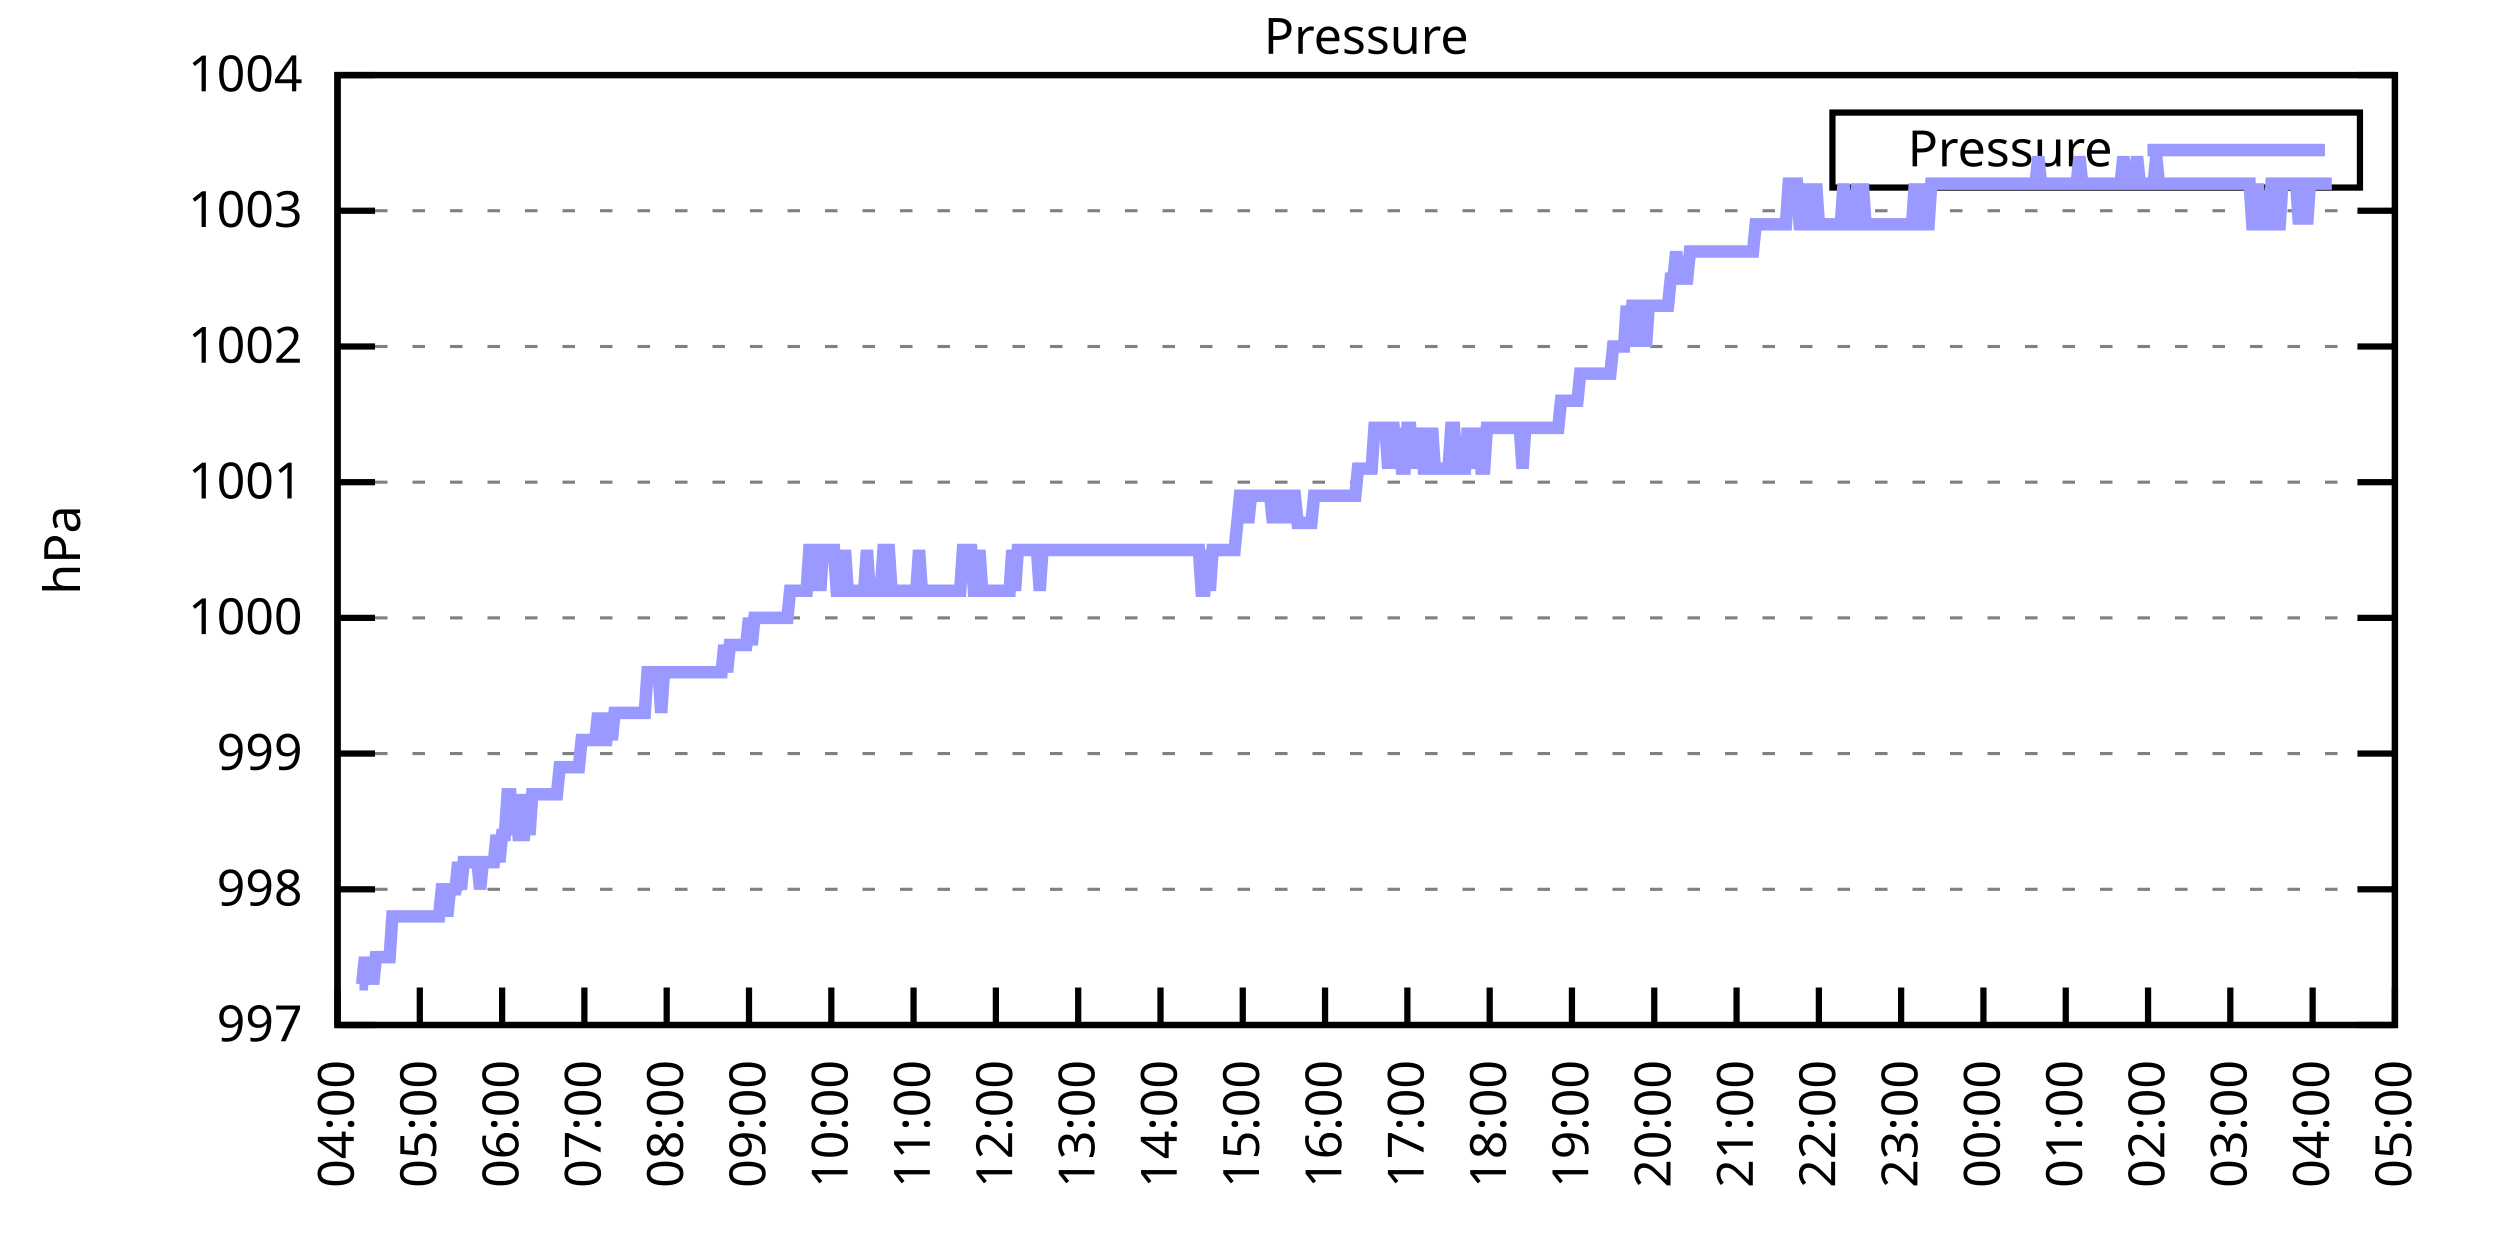
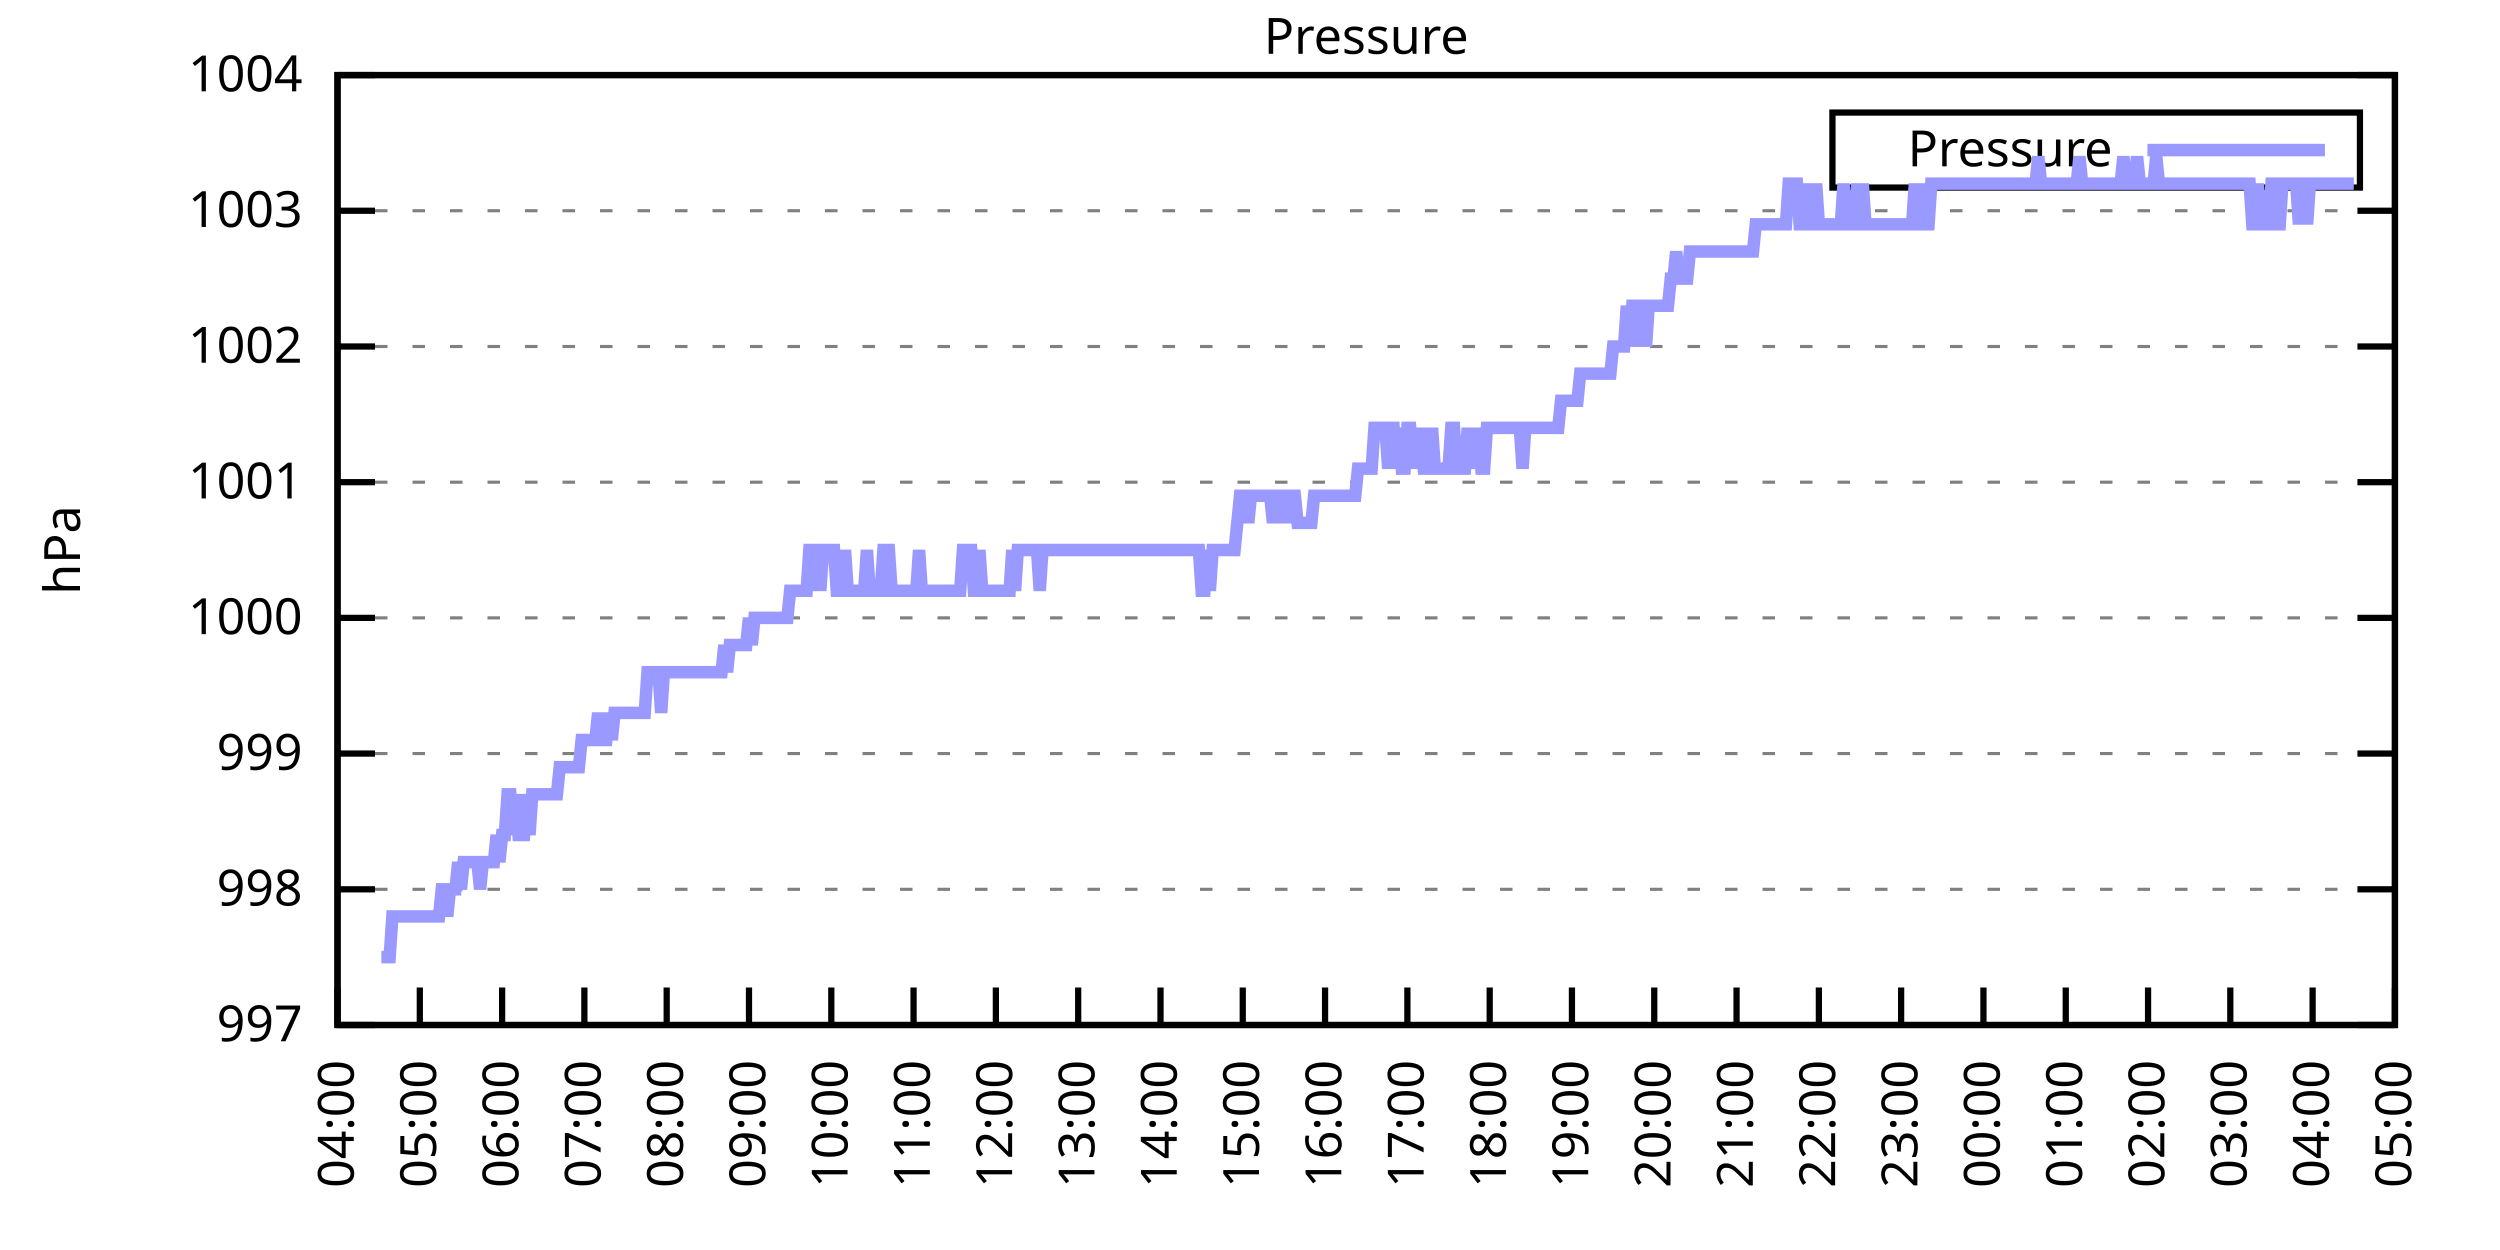
<svg xmlns="http://www.w3.org/2000/svg" xmlns:xlink="http://www.w3.org/1999/xlink" width="400" height="200" viewBox="0 0 400 200">
  <g id="gnuplot_canvas">
    <rect x="0" y="0" width="400" height="200" fill="none" />
    <defs>
      <circle id="gpDot" r="0.5" stroke-width="0.5" stroke="currentColor" />
      <path id="gpPt0" stroke-width="0.333" stroke="currentColor" d="M-1,0 h2 M0,-1 v2" />
      <path id="gpPt1" stroke-width="0.333" stroke="currentColor" d="M-1,-1 L1,1 M1,-1 L-1,1" />
      <path id="gpPt2" stroke-width="0.333" stroke="currentColor" d="M-1,0 L1,0 M0,-1 L0,1 M-1,-1 L1,1 M-1,1 L1,-1" />
      <rect id="gpPt3" stroke-width="0.333" stroke="currentColor" x="-1" y="-1" width="2" height="2" />
      <rect id="gpPt4" stroke-width="0.333" stroke="currentColor" fill="currentColor" x="-1" y="-1" width="2" height="2" />
      <circle id="gpPt5" stroke-width="0.333" stroke="currentColor" cx="0" cy="0" r="1" />
      <use xlink:href="#gpPt5" id="gpPt6" fill="currentColor" stroke="none" />
      <path id="gpPt7" stroke-width="0.333" stroke="currentColor" d="M0,-1.33 L-1.33,0.67 L1.33,0.67 z" />
      <use xlink:href="#gpPt7" id="gpPt8" fill="currentColor" stroke="none" />
      <use xlink:href="#gpPt7" id="gpPt9" stroke="currentColor" transform="rotate(180)" />
      <use xlink:href="#gpPt9" id="gpPt10" fill="currentColor" stroke="none" />
      <use xlink:href="#gpPt3" id="gpPt11" stroke="currentColor" transform="rotate(45)" />
      <use xlink:href="#gpPt11" id="gpPt12" fill="currentColor" stroke="none" />
      <path id="gpPt13" stroke-width="0.333" stroke="currentColor" d="M0,1.330 L1.265,0.411 L0.782,-1.067 L-0.782,-1.076 L-1.265,0.411 z" />
      <use xlink:href="#gpPt13" id="gpPt14" fill="currentColor" stroke="none" />
      <filter id="textbox" filterUnits="objectBoundingBox" x="0" y="0" height="1" width="1">
        <feFlood flood-color="white" flood-opacity="1" result="bgnd" />
        <feComposite in="SourceGraphic" in2="bgnd" operator="atop" />
      </filter>
      <filter id="greybox" filterUnits="objectBoundingBox" x="0" y="0" height="1" width="1">
        <feFlood flood-color="lightgrey" flood-opacity="1" result="grey" />
        <feComposite in="SourceGraphic" in2="grey" operator="atop" />
      </filter>
    </defs>
    <g fill="none" color="white" stroke="currentColor" stroke-width="1.00" stroke-linecap="butt" stroke-linejoin="miter">
</g>
    <g fill="none" color="black" stroke="currentColor" stroke-width="1.00" stroke-linecap="butt" stroke-linejoin="miter">
      <g stroke="none" shape-rendering="crispEdges">
        <polygon fill="rgb(255, 255, 255)" points="54.00,164.00 383.18,164.00 383.18,12.02 54.00,12.02 " />
      </g>
    </g>
    <g fill="none" color="black" stroke="currentColor" stroke-width="1.00" stroke-linecap="butt" stroke-linejoin="miter">
</g>
    <g fill="none" color="black" stroke="black" stroke-width="0.50" stroke-linecap="butt" stroke-linejoin="miter">
</g>
    <g fill="none" color="gray" stroke="currentColor" stroke-width="0.50" stroke-linecap="butt" stroke-linejoin="miter">
      <path stroke="gray" stroke-dasharray="2,4" class="gridline" d="M54.00,164.00 L383.19,164.00  " />
    </g>
    <g fill="none" color="gray" stroke="gray" stroke-width="1.00" stroke-linecap="butt" stroke-linejoin="miter">
</g>
    <g fill="none" color="black" stroke="currentColor" stroke-width="1.00" stroke-linecap="butt" stroke-linejoin="miter">
      <path stroke="black" d="M54.00,164.00 L60.00,164.00 M383.19,164.00 L377.19,164.00  " />
      <g transform="translate(48.40,166.60)" stroke="none" fill="black" font-family="Sans" font-size="8.00" text-anchor="end">
        <text>
          <tspan font-family="Sans"> 997</tspan>
        </text>
      </g>
    </g>
    <g fill="none" color="black" stroke="currentColor" stroke-width="1.00" stroke-linecap="butt" stroke-linejoin="miter">
</g>
    <g fill="none" color="black" stroke="black" stroke-width="0.50" stroke-linecap="butt" stroke-linejoin="miter">
</g>
    <g fill="none" color="gray" stroke="currentColor" stroke-width="0.50" stroke-linecap="butt" stroke-linejoin="miter">
      <path stroke="gray" stroke-dasharray="2,4" class="gridline" d="M54.00,142.29 L383.19,142.29  " />
    </g>
    <g fill="none" color="gray" stroke="gray" stroke-width="1.00" stroke-linecap="butt" stroke-linejoin="miter">
</g>
    <g fill="none" color="black" stroke="currentColor" stroke-width="1.00" stroke-linecap="butt" stroke-linejoin="miter">
      <path stroke="black" d="M54.00,142.29 L60.00,142.29 M383.19,142.29 L377.19,142.29  " />
      <g transform="translate(48.40,144.89)" stroke="none" fill="black" font-family="Sans" font-size="8.00" text-anchor="end">
        <text>
          <tspan font-family="Sans"> 998</tspan>
        </text>
      </g>
    </g>
    <g fill="none" color="black" stroke="currentColor" stroke-width="1.00" stroke-linecap="butt" stroke-linejoin="miter">
</g>
    <g fill="none" color="black" stroke="black" stroke-width="0.50" stroke-linecap="butt" stroke-linejoin="miter">
</g>
    <g fill="none" color="gray" stroke="currentColor" stroke-width="0.50" stroke-linecap="butt" stroke-linejoin="miter">
      <path stroke="gray" stroke-dasharray="2,4" class="gridline" d="M54.00,120.57 L383.19,120.57  " />
    </g>
    <g fill="none" color="gray" stroke="gray" stroke-width="1.00" stroke-linecap="butt" stroke-linejoin="miter">
</g>
    <g fill="none" color="black" stroke="currentColor" stroke-width="1.00" stroke-linecap="butt" stroke-linejoin="miter">
      <path stroke="black" d="M54.00,120.57 L60.00,120.57 M383.19,120.57 L377.19,120.57  " />
      <g transform="translate(48.40,123.17)" stroke="none" fill="black" font-family="Sans" font-size="8.00" text-anchor="end">
        <text>
          <tspan font-family="Sans"> 999</tspan>
        </text>
      </g>
    </g>
    <g fill="none" color="black" stroke="currentColor" stroke-width="1.00" stroke-linecap="butt" stroke-linejoin="miter">
</g>
    <g fill="none" color="black" stroke="black" stroke-width="0.50" stroke-linecap="butt" stroke-linejoin="miter">
</g>
    <g fill="none" color="gray" stroke="currentColor" stroke-width="0.50" stroke-linecap="butt" stroke-linejoin="miter">
      <path stroke="gray" stroke-dasharray="2,4" class="gridline" d="M54.00,98.86 L383.19,98.86  " />
    </g>
    <g fill="none" color="gray" stroke="gray" stroke-width="1.00" stroke-linecap="butt" stroke-linejoin="miter">
</g>
    <g fill="none" color="black" stroke="currentColor" stroke-width="1.00" stroke-linecap="butt" stroke-linejoin="miter">
      <path stroke="black" d="M54.00,98.86 L60.00,98.86 M383.19,98.86 L377.19,98.86  " />
      <g transform="translate(48.40,101.46)" stroke="none" fill="black" font-family="Sans" font-size="8.00" text-anchor="end">
        <text>
          <tspan font-family="Sans"> 1000</tspan>
        </text>
      </g>
    </g>
    <g fill="none" color="black" stroke="currentColor" stroke-width="1.00" stroke-linecap="butt" stroke-linejoin="miter">
</g>
    <g fill="none" color="black" stroke="black" stroke-width="0.50" stroke-linecap="butt" stroke-linejoin="miter">
</g>
    <g fill="none" color="gray" stroke="currentColor" stroke-width="0.50" stroke-linecap="butt" stroke-linejoin="miter">
      <path stroke="gray" stroke-dasharray="2,4" class="gridline" d="M54.00,77.15 L383.19,77.15  " />
    </g>
    <g fill="none" color="gray" stroke="gray" stroke-width="1.00" stroke-linecap="butt" stroke-linejoin="miter">
</g>
    <g fill="none" color="black" stroke="currentColor" stroke-width="1.00" stroke-linecap="butt" stroke-linejoin="miter">
      <path stroke="black" d="M54.00,77.15 L60.00,77.15 M383.19,77.15 L377.19,77.15  " />
      <g transform="translate(48.40,79.75)" stroke="none" fill="black" font-family="Sans" font-size="8.00" text-anchor="end">
        <text>
          <tspan font-family="Sans"> 1001</tspan>
        </text>
      </g>
    </g>
    <g fill="none" color="black" stroke="currentColor" stroke-width="1.00" stroke-linecap="butt" stroke-linejoin="miter">
</g>
    <g fill="none" color="black" stroke="black" stroke-width="0.50" stroke-linecap="butt" stroke-linejoin="miter">
</g>
    <g fill="none" color="gray" stroke="currentColor" stroke-width="0.50" stroke-linecap="butt" stroke-linejoin="miter">
      <path stroke="gray" stroke-dasharray="2,4" class="gridline" d="M54.00,55.44 L383.19,55.44  " />
    </g>
    <g fill="none" color="gray" stroke="gray" stroke-width="1.00" stroke-linecap="butt" stroke-linejoin="miter">
</g>
    <g fill="none" color="black" stroke="currentColor" stroke-width="1.00" stroke-linecap="butt" stroke-linejoin="miter">
      <path stroke="black" d="M54.00,55.44 L60.00,55.44 M383.19,55.44 L377.19,55.44  " />
      <g transform="translate(48.40,58.04)" stroke="none" fill="black" font-family="Sans" font-size="8.00" text-anchor="end">
        <text>
          <tspan font-family="Sans"> 1002</tspan>
        </text>
      </g>
    </g>
    <g fill="none" color="black" stroke="currentColor" stroke-width="1.00" stroke-linecap="butt" stroke-linejoin="miter">
</g>
    <g fill="none" color="black" stroke="black" stroke-width="0.50" stroke-linecap="butt" stroke-linejoin="miter">
</g>
    <g fill="none" color="gray" stroke="currentColor" stroke-width="0.50" stroke-linecap="butt" stroke-linejoin="miter">
      <path stroke="gray" stroke-dasharray="2,4" class="gridline" d="M54.00,33.72 L383.19,33.72  " />
    </g>
    <g fill="none" color="gray" stroke="gray" stroke-width="1.00" stroke-linecap="butt" stroke-linejoin="miter">
</g>
    <g fill="none" color="black" stroke="currentColor" stroke-width="1.00" stroke-linecap="butt" stroke-linejoin="miter">
      <path stroke="black" d="M54.00,33.72 L60.00,33.72 M383.19,33.72 L377.19,33.72  " />
      <g transform="translate(48.40,36.32)" stroke="none" fill="black" font-family="Sans" font-size="8.00" text-anchor="end">
        <text>
          <tspan font-family="Sans"> 1003</tspan>
        </text>
      </g>
    </g>
    <g fill="none" color="black" stroke="currentColor" stroke-width="1.00" stroke-linecap="butt" stroke-linejoin="miter">
</g>
    <g fill="none" color="black" stroke="black" stroke-width="0.50" stroke-linecap="butt" stroke-linejoin="miter">
</g>
    <g fill="none" color="gray" stroke="currentColor" stroke-width="0.50" stroke-linecap="butt" stroke-linejoin="miter">
      <path stroke="gray" stroke-dasharray="2,4" class="gridline" d="M54.00,12.01 L383.19,12.01  " />
    </g>
    <g fill="none" color="gray" stroke="gray" stroke-width="1.00" stroke-linecap="butt" stroke-linejoin="miter">
</g>
    <g fill="none" color="black" stroke="currentColor" stroke-width="1.00" stroke-linecap="butt" stroke-linejoin="miter">
      <path stroke="black" d="M54.00,12.01 L60.00,12.01 M383.19,12.01 L377.19,12.01  " />
      <g transform="translate(48.40,14.61)" stroke="none" fill="black" font-family="Sans" font-size="8.00" text-anchor="end">
        <text>
          <tspan font-family="Sans"> 1004</tspan>
        </text>
      </g>
    </g>
    <g fill="none" color="black" stroke="currentColor" stroke-width="1.00" stroke-linecap="butt" stroke-linejoin="miter">
      <path stroke="black" d="M54.00,164.00 L54.00,158.00  " />
      <g transform="translate(56.60,169.60) rotate(270.00)" stroke="none" fill="black" font-family="Sans" font-size="8.00" text-anchor="end">
        <text>
          <tspan font-family="Sans">04:00</tspan>
        </text>
      </g>
    </g>
    <g fill="none" color="black" stroke="currentColor" stroke-width="1.00" stroke-linecap="butt" stroke-linejoin="miter">
      <path stroke="black" d="M67.17,164.00 L67.17,158.00  " />
      <g transform="translate(69.77,169.60) rotate(270.00)" stroke="none" fill="black" font-family="Sans" font-size="8.00" text-anchor="end">
        <text>
          <tspan font-family="Sans">05:00</tspan>
        </text>
      </g>
    </g>
    <g fill="none" color="black" stroke="currentColor" stroke-width="1.00" stroke-linecap="butt" stroke-linejoin="miter">
      <path stroke="black" d="M80.34,164.00 L80.34,158.00  " />
      <g transform="translate(82.94,169.60) rotate(270.00)" stroke="none" fill="black" font-family="Sans" font-size="8.00" text-anchor="end">
        <text>
          <tspan font-family="Sans">06:00</tspan>
        </text>
      </g>
    </g>
    <g fill="none" color="black" stroke="currentColor" stroke-width="1.00" stroke-linecap="butt" stroke-linejoin="miter">
      <path stroke="black" d="M93.50,164.00 L93.50,158.00  " />
      <g transform="translate(96.10,169.60) rotate(270.00)" stroke="none" fill="black" font-family="Sans" font-size="8.00" text-anchor="end">
        <text>
          <tspan font-family="Sans">07:00</tspan>
        </text>
      </g>
    </g>
    <g fill="none" color="black" stroke="currentColor" stroke-width="1.00" stroke-linecap="butt" stroke-linejoin="miter">
      <path stroke="black" d="M106.67,164.00 L106.67,158.00  " />
      <g transform="translate(109.27,169.60) rotate(270.00)" stroke="none" fill="black" font-family="Sans" font-size="8.00" text-anchor="end">
        <text>
          <tspan font-family="Sans">08:00</tspan>
        </text>
      </g>
    </g>
    <g fill="none" color="black" stroke="currentColor" stroke-width="1.00" stroke-linecap="butt" stroke-linejoin="miter">
      <path stroke="black" d="M119.84,164.00 L119.84,158.00  " />
      <g transform="translate(122.44,169.60) rotate(270.00)" stroke="none" fill="black" font-family="Sans" font-size="8.00" text-anchor="end">
        <text>
          <tspan font-family="Sans">09:00</tspan>
        </text>
      </g>
    </g>
    <g fill="none" color="black" stroke="currentColor" stroke-width="1.00" stroke-linecap="butt" stroke-linejoin="miter">
      <path stroke="black" d="M133.01,164.00 L133.01,158.00  " />
      <g transform="translate(135.61,169.60) rotate(270.00)" stroke="none" fill="black" font-family="Sans" font-size="8.00" text-anchor="end">
        <text>
          <tspan font-family="Sans">10:00</tspan>
        </text>
      </g>
    </g>
    <g fill="none" color="black" stroke="currentColor" stroke-width="1.00" stroke-linecap="butt" stroke-linejoin="miter">
      <path stroke="black" d="M146.17,164.00 L146.17,158.00  " />
      <g transform="translate(148.77,169.60) rotate(270.00)" stroke="none" fill="black" font-family="Sans" font-size="8.00" text-anchor="end">
        <text>
          <tspan font-family="Sans">11:00</tspan>
        </text>
      </g>
    </g>
    <g fill="none" color="black" stroke="currentColor" stroke-width="1.00" stroke-linecap="butt" stroke-linejoin="miter">
      <path stroke="black" d="M159.34,164.00 L159.34,158.00  " />
      <g transform="translate(161.94,169.60) rotate(270.00)" stroke="none" fill="black" font-family="Sans" font-size="8.00" text-anchor="end">
        <text>
          <tspan font-family="Sans">12:00</tspan>
        </text>
      </g>
    </g>
    <g fill="none" color="black" stroke="currentColor" stroke-width="1.00" stroke-linecap="butt" stroke-linejoin="miter">
      <path stroke="black" d="M172.51,164.00 L172.51,158.00  " />
      <g transform="translate(175.11,169.60) rotate(270.00)" stroke="none" fill="black" font-family="Sans" font-size="8.00" text-anchor="end">
        <text>
          <tspan font-family="Sans">13:00</tspan>
        </text>
      </g>
    </g>
    <g fill="none" color="black" stroke="currentColor" stroke-width="1.00" stroke-linecap="butt" stroke-linejoin="miter">
      <path stroke="black" d="M185.68,164.00 L185.68,158.00  " />
      <g transform="translate(188.28,169.60) rotate(270.00)" stroke="none" fill="black" font-family="Sans" font-size="8.00" text-anchor="end">
        <text>
          <tspan font-family="Sans">14:00</tspan>
        </text>
      </g>
    </g>
    <g fill="none" color="black" stroke="currentColor" stroke-width="1.00" stroke-linecap="butt" stroke-linejoin="miter">
      <path stroke="black" d="M198.84,164.00 L198.84,158.00  " />
      <g transform="translate(201.44,169.60) rotate(270.00)" stroke="none" fill="black" font-family="Sans" font-size="8.00" text-anchor="end">
        <text>
          <tspan font-family="Sans">15:00</tspan>
        </text>
      </g>
    </g>
    <g fill="none" color="black" stroke="currentColor" stroke-width="1.00" stroke-linecap="butt" stroke-linejoin="miter">
      <path stroke="black" d="M212.01,164.00 L212.01,158.00  " />
      <g transform="translate(214.61,169.60) rotate(270.00)" stroke="none" fill="black" font-family="Sans" font-size="8.00" text-anchor="end">
        <text>
          <tspan font-family="Sans">16:00</tspan>
        </text>
      </g>
    </g>
    <g fill="none" color="black" stroke="currentColor" stroke-width="1.00" stroke-linecap="butt" stroke-linejoin="miter">
      <path stroke="black" d="M225.18,164.00 L225.18,158.00  " />
      <g transform="translate(227.78,169.60) rotate(270.00)" stroke="none" fill="black" font-family="Sans" font-size="8.00" text-anchor="end">
        <text>
          <tspan font-family="Sans">17:00</tspan>
        </text>
      </g>
    </g>
    <g fill="none" color="black" stroke="currentColor" stroke-width="1.00" stroke-linecap="butt" stroke-linejoin="miter">
      <path stroke="black" d="M238.35,164.00 L238.35,158.00  " />
      <g transform="translate(240.95,169.60) rotate(270.00)" stroke="none" fill="black" font-family="Sans" font-size="8.00" text-anchor="end">
        <text>
          <tspan font-family="Sans">18:00</tspan>
        </text>
      </g>
    </g>
    <g fill="none" color="black" stroke="currentColor" stroke-width="1.00" stroke-linecap="butt" stroke-linejoin="miter">
      <path stroke="black" d="M251.51,164.00 L251.51,158.00  " />
      <g transform="translate(254.11,169.60) rotate(270.00)" stroke="none" fill="black" font-family="Sans" font-size="8.00" text-anchor="end">
        <text>
          <tspan font-family="Sans">19:00</tspan>
        </text>
      </g>
    </g>
    <g fill="none" color="black" stroke="currentColor" stroke-width="1.00" stroke-linecap="butt" stroke-linejoin="miter">
      <path stroke="black" d="M264.68,164.00 L264.68,158.00  " />
      <g transform="translate(267.28,169.60) rotate(270.00)" stroke="none" fill="black" font-family="Sans" font-size="8.00" text-anchor="end">
        <text>
          <tspan font-family="Sans">20:00</tspan>
        </text>
      </g>
    </g>
    <g fill="none" color="black" stroke="currentColor" stroke-width="1.00" stroke-linecap="butt" stroke-linejoin="miter">
      <path stroke="black" d="M277.85,164.00 L277.85,158.00  " />
      <g transform="translate(280.45,169.60) rotate(270.00)" stroke="none" fill="black" font-family="Sans" font-size="8.00" text-anchor="end">
        <text>
          <tspan font-family="Sans">21:00</tspan>
        </text>
      </g>
    </g>
    <g fill="none" color="black" stroke="currentColor" stroke-width="1.00" stroke-linecap="butt" stroke-linejoin="miter">
      <path stroke="black" d="M291.02,164.00 L291.02,158.00  " />
      <g transform="translate(293.62,169.60) rotate(270.00)" stroke="none" fill="black" font-family="Sans" font-size="8.00" text-anchor="end">
        <text>
          <tspan font-family="Sans">22:00</tspan>
        </text>
      </g>
    </g>
    <g fill="none" color="black" stroke="currentColor" stroke-width="1.00" stroke-linecap="butt" stroke-linejoin="miter">
      <path stroke="black" d="M304.18,164.00 L304.18,158.00  " />
      <g transform="translate(306.78,169.60) rotate(270.00)" stroke="none" fill="black" font-family="Sans" font-size="8.00" text-anchor="end">
        <text>
          <tspan font-family="Sans">23:00</tspan>
        </text>
      </g>
    </g>
    <g fill="none" color="black" stroke="currentColor" stroke-width="1.00" stroke-linecap="butt" stroke-linejoin="miter">
      <path stroke="black" d="M317.35,164.00 L317.35,158.00  " />
      <g transform="translate(319.95,169.60) rotate(270.00)" stroke="none" fill="black" font-family="Sans" font-size="8.00" text-anchor="end">
        <text>
          <tspan font-family="Sans">00:00</tspan>
        </text>
      </g>
    </g>
    <g fill="none" color="black" stroke="currentColor" stroke-width="1.00" stroke-linecap="butt" stroke-linejoin="miter">
      <path stroke="black" d="M330.52,164.00 L330.52,158.00  " />
      <g transform="translate(333.12,169.60) rotate(270.00)" stroke="none" fill="black" font-family="Sans" font-size="8.00" text-anchor="end">
        <text>
          <tspan font-family="Sans">01:00</tspan>
        </text>
      </g>
    </g>
    <g fill="none" color="black" stroke="currentColor" stroke-width="1.00" stroke-linecap="butt" stroke-linejoin="miter">
      <path stroke="black" d="M343.69,164.00 L343.69,158.00  " />
      <g transform="translate(346.29,169.60) rotate(270.00)" stroke="none" fill="black" font-family="Sans" font-size="8.00" text-anchor="end">
        <text>
          <tspan font-family="Sans">02:00</tspan>
        </text>
      </g>
    </g>
    <g fill="none" color="black" stroke="currentColor" stroke-width="1.00" stroke-linecap="butt" stroke-linejoin="miter">
      <path stroke="black" d="M356.85,164.00 L356.85,158.00  " />
      <g transform="translate(359.45,169.60) rotate(270.00)" stroke="none" fill="black" font-family="Sans" font-size="8.00" text-anchor="end">
        <text>
          <tspan font-family="Sans">03:00</tspan>
        </text>
      </g>
    </g>
    <g fill="none" color="black" stroke="currentColor" stroke-width="1.00" stroke-linecap="butt" stroke-linejoin="miter">
      <path stroke="black" d="M370.02,164.00 L370.02,158.00  " />
      <g transform="translate(372.62,169.60) rotate(270.00)" stroke="none" fill="black" font-family="Sans" font-size="8.00" text-anchor="end">
        <text>
          <tspan font-family="Sans">04:00</tspan>
        </text>
      </g>
    </g>
    <g fill="none" color="black" stroke="currentColor" stroke-width="1.00" stroke-linecap="butt" stroke-linejoin="miter">
      <path stroke="black" d="M383.19,164.00 L383.19,158.00  " />
      <g transform="translate(385.79,169.60) rotate(270.00)" stroke="none" fill="black" font-family="Sans" font-size="8.00" text-anchor="end">
        <text>
          <tspan font-family="Sans">05:00</tspan>
        </text>
      </g>
    </g>
    <g fill="none" color="black" stroke="currentColor" stroke-width="1.00" stroke-linecap="butt" stroke-linejoin="miter">
</g>
    <g fill="none" color="black" stroke="currentColor" stroke-width="1.00" stroke-linecap="butt" stroke-linejoin="miter">
      <path stroke="black" d="M54.00,12.01 L54.00,164.00 L383.19,164.00 L383.19,12.01 L54.00,12.01 Z  " />
    </g>
    <g fill="none" color="black" stroke="currentColor" stroke-width="1.00" stroke-linecap="butt" stroke-linejoin="miter">
</g>
    <g fill="none" color="black" stroke="currentColor" stroke-width="1.00" stroke-linecap="butt" stroke-linejoin="miter">
      <path stroke="black" d="M293.19,30.01 L293.19,18.01 L377.59,18.01 L377.59,30.01 L293.19,30.01 Z  " />
    </g>
    <g id="Pressure_plot_1">
      <g fill="none" color="white" stroke="black" stroke-width="2.00" stroke-linecap="butt" stroke-linejoin="miter">
</g>
      <g fill="none" color="black" stroke="currentColor" stroke-width="2.00" stroke-linecap="butt" stroke-linejoin="miter">
        <g transform="translate(337.99,26.61)" stroke="none" fill="black" font-family="Sans" font-size="8.00" text-anchor="end">
          <text>
            <tspan font-family="Sans">Pressure</tspan>
          </text>
        </g>
      </g>
      <g fill="none" color="black" stroke="currentColor" stroke-width="2.00" stroke-linecap="butt" stroke-linejoin="miter">
-         <path stroke="rgb(153, 153, 255)" d="M343.59,24.01 L371.99,24.01 M57.51,157.49 L57.95,157.49 L58.39,153.14 L58.83,157.49 L59.27,153.14 L59.71,157.49   L60.14,153.14 L60.58,153.14 L61.02,153.14 L61.46,153.14 L61.90,153.14 L62.34,153.14 L62.78,146.63 L63.22,146.63   L63.66,146.63 L64.10,146.63 L64.53,146.63 L64.97,146.63 L65.41,146.63 L65.85,146.63 L66.29,146.63 L66.73,146.63   L67.17,146.63 L67.61,146.63 L68.05,146.63 L68.48,146.63 L68.92,146.63 L69.36,146.63 L69.80,146.63 L70.24,146.63   L70.68,142.29 L71.12,142.29 L71.56,146.63 L72.00,142.29 L72.43,142.29 L72.87,142.29 L73.31,137.94 L73.75,142.29   L74.19,137.94 L74.63,137.94 L75.07,137.94 L75.51,137.94 L75.95,137.94 L76.38,137.94 L76.82,142.29 L77.26,137.94   L77.70,137.94 L78.14,137.94 L78.58,137.94 L79.02,137.94 L79.46,133.60 L79.90,137.94 L80.34,133.60 L80.77,133.60   L81.21,127.09 L81.65,127.09 L82.09,133.60 L82.53,127.09 L82.97,133.60 L83.41,133.60 L83.85,133.60 L84.29,127.09   L84.72,133.60 L85.16,127.09 L85.60,127.09 L86.04,127.09 L86.48,127.09 L86.92,127.09 L87.36,127.09 L87.80,127.09   L88.24,127.09 L88.67,127.09 L89.11,127.09 L89.55,122.75 L89.99,122.75 L90.43,122.75 L90.87,122.75 L91.31,122.75   L91.75,122.75 L92.19,122.75 L92.62,122.75 L93.06,118.40 L93.50,118.40 L93.94,118.40 L94.38,118.40 L94.82,118.40   L95.26,118.40 L95.70,114.06 L96.14,118.40 L96.58,118.40 L97.01,118.40 L97.45,114.06 L97.89,118.40 L98.33,114.06   L98.77,114.06 L99.21,114.06 L99.65,114.06 L100.09,114.06 L100.53,114.06 L100.96,114.06 L101.40,114.06 L101.84,114.06   L102.28,114.06 L102.72,114.06 L103.16,114.06 L103.60,107.55 L104.04,107.55 L104.48,107.55 L104.91,107.55 L105.35,107.55   L105.79,114.06 L106.23,107.55 L106.67,107.55 L107.11,107.55 L107.55,107.55 L107.99,107.55 L108.43,107.55 L108.87,107.55   L109.30,107.55 L109.74,107.55 L110.18,107.55 L110.62,107.55 L111.06,107.55 L111.50,107.55 L111.94,107.55 L112.38,107.55   L112.82,107.55 L113.25,107.55 L113.69,107.55 L114.13,107.55 L114.57,107.55 L115.01,107.55 L115.45,107.55 L115.89,103.20   L116.33,107.55 L116.77,103.20 L117.20,103.20 L117.64,103.20 L118.08,103.20 L118.52,103.20 L118.96,103.20 L119.40,103.20   L119.84,98.86 L120.28,103.20 L120.72,98.86 L121.15,98.86 L121.59,98.86 L122.03,98.86 L122.47,98.86 L122.91,98.86   L123.35,98.86 L123.79,98.86 L124.23,98.86 L124.67,98.86 L125.11,98.86 L125.54,98.86 L125.98,98.86 L126.42,94.52   L126.86,94.52 L127.30,94.52 L127.74,94.52 L128.18,94.52 L128.62,94.52 L129.06,94.52 L129.49,88.00 L129.93,88.00   L130.37,94.52 L130.81,88.00 L131.25,94.52 L131.69,88.00 L132.13,88.00 L132.57,88.00 L133.01,88.00 L133.44,88.00   L133.88,94.52 L134.32,94.52 L134.76,94.52 L135.20,88.00 L135.64,94.52 L136.08,94.52 L136.52,94.52 L136.96,94.52   L137.39,94.52 L137.83,94.52 L138.27,94.52 L138.71,88.00 L139.15,94.52 L139.59,94.52 L140.03,94.52 L140.47,94.52   L140.91,94.52 L141.35,88.00 L141.78,88.00 L142.22,88.00 L142.66,94.52 L143.10,94.52 L143.54,94.52 L143.98,94.52   L144.42,94.52 L144.86,94.52 L145.30,94.52 L145.73,94.52 L146.17,94.52 L146.61,94.52 L147.05,88.00 L147.49,94.52   L147.93,94.52 L148.37,94.52 L148.81,94.52 L149.25,94.52 L149.68,94.52 L150.12,94.52 L150.56,94.52 L151.00,94.52   L151.44,94.52 L151.88,94.52 L152.32,94.52 L152.76,94.52 L153.20,94.52 L153.63,94.52 L154.07,88.00 L154.51,88.00   L154.95,88.00 L155.39,88.00 L155.83,94.52 L156.27,94.52 L156.71,88.00 L157.15,94.52 L157.59,94.52 L158.02,94.52   L158.46,94.52 L158.90,94.52 L159.34,94.52 L159.78,94.52 L160.22,94.52 L160.66,94.52 L161.10,94.52 L161.54,94.52   L161.97,88.00 L162.41,94.52 L162.85,88.00 L163.29,88.00 L163.73,88.00 L164.17,88.00 L164.61,88.00 L165.05,88.00   L165.49,88.00 L165.92,88.00 L166.36,94.52 L166.80,88.00 L167.24,88.00 L167.68,88.00 L168.12,88.00 L168.56,88.00   L169.00,88.00 L169.44,88.00 L169.87,88.00 L170.31,88.00 L170.75,88.00 L171.19,88.00 L171.63,88.00 L172.07,88.00   L172.51,88.00 L172.95,88.00 L173.39,88.00 L173.83,88.00 L174.26,88.00 L174.70,88.00 L175.14,88.00 L175.58,88.00   L176.02,88.00 L176.46,88.00 L176.90,88.00 L177.34,88.00 L177.78,88.00 L178.21,88.00 L178.65,88.00 L179.09,88.00   L179.53,88.00 L179.97,88.00 L180.41,88.00 L180.85,88.00 L181.29,88.00 L181.73,88.00 L182.16,88.00 L182.60,88.00   L183.04,88.00 L183.48,88.00 L183.92,88.00 L184.36,88.00 L184.80,88.00 L185.24,88.00 L185.68,88.00 L186.11,88.00   L186.55,88.00 L186.99,88.00 L187.43,88.00 L187.87,88.00 L188.31,88.00 L188.75,88.00 L189.19,88.00 L189.63,88.00   L190.07,88.00 L190.50,88.00 L190.94,88.00 L191.38,88.00 L191.82,88.00 L192.26,94.52 L192.70,94.52 L193.14,88.00   L193.58,94.52 L194.02,88.00 L194.45,88.00 L194.89,88.00 L195.33,88.00 L195.77,88.00 L196.21,88.00 L196.65,88.00   L197.09,88.00 L197.53,88.00 L197.97,83.66 L198.40,79.32 L198.84,79.32 L199.28,79.32 L199.72,83.66 L200.16,79.32   L200.60,79.32 L201.04,79.32 L201.48,79.32 L201.92,79.32 L202.35,79.32 L202.79,79.32 L203.23,79.32 L203.67,83.66   L204.11,79.32 L204.55,79.32 L204.99,79.32 L205.43,83.66 L205.87,79.32 L206.31,83.66 L206.74,79.32 L207.18,79.32   L207.62,83.66 L208.06,83.66 L208.50,83.66 L208.94,83.66 L209.38,83.66 L209.82,83.66 L210.26,79.32 L210.69,79.32   L211.13,79.32 L211.57,79.32 L212.01,79.32 L212.45,79.32 L212.89,79.32 L213.33,79.32 L213.77,79.32 L214.21,79.32   L214.64,79.32 L215.08,79.32 L215.52,79.32 L215.96,79.32 L216.40,79.32 L216.84,79.32 L217.28,74.98 L217.72,74.98   L218.16,74.98 L218.60,74.98 L219.03,74.98 L219.47,74.98 L219.91,68.46 L220.35,68.46 L220.79,68.46 L221.23,68.46   L221.67,68.46 L222.11,74.98 L222.55,68.46 L222.98,68.46 L223.42,74.98 L223.86,68.46 L224.30,74.98 L224.74,74.98   L225.18,68.46 L225.62,68.46 L226.06,74.98 L226.50,68.46 L226.93,74.98 L227.37,68.46 L227.81,74.98 L228.25,74.98   L228.69,74.98 L229.13,68.46 L229.57,74.98 L230.01,74.98 L230.45,74.98 L230.88,74.98 L231.32,74.98 L231.76,74.98   L232.20,68.46 L232.64,68.46 L233.08,74.98 L233.52,74.98 L233.96,74.98 L234.40,74.98 L234.84,68.46 L235.27,74.98   L235.71,68.46 L236.15,74.98 L236.59,68.46 L237.03,74.98 L237.47,74.98 L237.91,68.46 L238.35,68.46 L238.79,68.46   L239.22,68.46 L239.66,68.46 L240.10,68.46 L240.54,68.46 L240.98,68.46 L241.42,68.46 L241.86,68.46 L242.30,68.46   L242.74,68.46 L243.17,68.46 L243.61,74.98 L244.05,68.46 L244.49,68.46 L244.93,68.46 L245.37,68.46 L245.81,68.46   L246.25,68.46 L246.69,68.46 L247.12,68.46 L247.56,68.46 L248.00,68.46 L248.44,68.46 L248.88,68.46 L249.32,68.46   L249.76,64.12 L250.20,64.12 L250.64,64.12 L251.08,64.12 L251.51,64.12 L251.95,64.12 L252.39,64.12 L252.83,59.78   L253.27,59.78 L253.71,59.78 L254.15,59.78 L254.59,59.78 L255.03,59.78 L255.46,59.78 L255.90,59.78 L256.34,59.78   L256.78,59.78 L257.22,59.78 L257.66,59.78 L258.10,55.44 L258.54,55.44 L258.98,55.44 L259.41,55.44 L259.85,55.44   L260.29,48.92 L260.73,55.44 L261.17,48.92 L261.61,48.92 L262.05,55.44 L262.49,48.92 L262.93,48.92 L263.36,55.44   L263.80,48.92 L264.24,48.92 L264.68,48.92 L265.12,48.92 L265.56,48.92 L266.00,48.92 L266.44,48.92 L266.88,48.92   L267.32,44.58 L267.75,44.58 L268.19,40.24 L268.63,44.58 L269.07,44.58 L269.51,44.58 L269.95,44.58 L270.39,40.24   L270.83,40.24 L271.27,40.24 L271.70,40.24 L272.14,40.24 L272.58,40.24 L273.02,40.24 L273.46,40.24 L273.90,40.24   L274.34,40.24 L274.78,40.24 L275.22,40.24 L275.65,40.24 L276.09,40.24 L276.53,40.24 L276.97,40.24 L277.41,40.24   L277.85,40.24 L278.29,40.24 L278.73,40.24 L279.17,40.24 L279.60,40.24 L280.04,40.24 L280.48,40.24 L280.92,35.89   L281.36,35.89 L281.80,35.89 L282.24,35.89 L282.68,35.89 L283.12,35.89 L283.56,35.89 L283.99,35.89 L284.43,35.89   L284.87,35.89 L285.31,35.89 L285.75,35.89 L286.19,29.38 L286.63,29.38 L287.07,29.38 L287.51,29.38 L287.94,35.89   L288.38,35.89 L288.82,29.38 L289.26,35.89 L289.70,35.89 L290.14,35.89 L290.58,29.38 L291.02,35.89 L291.46,35.89   L291.89,35.89 L292.33,35.89 L292.77,35.89 L293.21,35.89 L293.65,35.89 L294.09,35.89 L294.53,35.89 L294.97,29.38   L295.41,35.89 L295.84,35.89 L296.28,35.89 L296.72,35.89 L297.16,29.38 L297.60,35.89 L298.04,29.38 L298.48,35.89   L298.92,35.89 L299.36,35.89 L299.80,35.89 L300.23,35.89 L300.67,35.89 L301.11,35.89 L301.55,35.89 L301.99,35.89   L302.43,35.89 L302.87,35.89 L303.31,35.89 L303.75,35.89 L304.18,35.89 L304.62,35.89 L305.06,35.89 L305.50,35.89   L305.94,35.89 L306.38,29.38 L306.82,35.89 L307.26,29.38 L307.70,35.89 L308.13,35.89 L308.57,35.89 L309.01,29.38   L309.45,29.38 L309.89,29.38 L310.33,29.38 L310.77,29.38 L311.21,29.38 L311.65,29.38 L312.08,29.38 L312.52,29.38   L312.96,29.38 L313.40,29.38 L313.84,29.38 L314.28,29.38 L314.72,29.38 L315.16,29.38 L315.60,29.38 L316.04,29.38   L316.47,29.38 L316.91,29.38 L317.35,29.38 L317.79,29.38 L318.23,29.38 L318.67,29.38 L319.11,29.38 L319.55,29.38   L319.99,29.38 L320.42,29.38 L320.86,29.38 L321.30,29.38 L321.74,29.38 L322.18,29.38 L322.62,29.38 L323.06,29.38   L323.50,29.38 L323.94,29.38 L324.37,29.38 L324.81,29.38 L325.25,29.38 L325.69,29.38 L326.13,25.04 L326.57,29.38   L327.01,29.38 L327.45,29.38 L327.89,29.38 L328.33,29.38 L328.76,29.38 L329.20,29.38 L329.64,29.38 L330.08,29.38   L330.52,29.38 L330.96,29.38 L331.40,29.38 L331.84,29.38 L332.28,29.38 L332.71,25.04 L333.15,29.38 L333.59,29.38   L334.03,29.38 L334.47,29.38 L334.91,29.38 L335.35,29.38 L335.79,29.38 L336.23,29.38 L336.66,29.38 L337.10,29.38   L337.54,29.38 L337.98,29.38 L338.42,29.38 L338.86,29.38 L339.30,29.38 L339.74,25.04 L340.18,29.38 L340.61,29.38   L341.05,29.38 L341.49,29.38 L341.93,25.04 L342.37,29.38 L342.81,29.38 L343.25,29.38 L343.69,29.38 L344.13,29.38   L344.57,29.38 L345.00,25.04 L345.44,29.38 L345.88,29.38 L346.32,29.38 L346.76,29.38 L347.20,29.38 L347.64,29.38   L348.08,29.38 L348.52,29.38 L348.95,29.38 L349.39,29.38 L349.83,29.38 L350.27,29.38 L350.71,29.38 L351.15,29.38   L351.59,29.38 L352.03,29.38 L352.47,29.38 L352.90,29.38 L353.34,29.38 L353.78,29.38 L354.22,29.38 L354.66,29.38   L355.10,29.38 L355.54,29.38 L355.98,29.38 L356.42,29.38 L356.85,29.38 L357.29,29.38 L357.73,29.38 L358.17,29.38   L358.61,29.38 L359.05,29.38 L359.49,29.38 L359.93,29.38 L360.37,35.89 L360.81,35.89 L361.24,29.38 L361.68,35.89   L362.12,35.89 L362.56,35.89 L363.00,35.89 L363.44,29.38 L363.88,29.38 L364.32,35.89 L364.76,35.89 L365.19,29.38   L365.63,29.38 L366.07,29.38 L366.51,29.38 L366.95,29.38 L367.39,29.38 L367.83,35.89 L368.27,29.38 L368.71,29.38   L369.14,35.89 L369.58,29.38 L370.02,29.38 L370.46,29.38 L370.90,29.38 L371.34,29.38 L371.78,29.38 L372.22,29.38   L372.66,29.38 L373.09,29.38  " />
+         <path stroke="rgb(153, 153, 255)" d="M343.59,24.01 L371.99,24.01 M61.02,153.14 L61.46,153.14 L61.90,153.14 L62.34,153.14 L62.78,146.63 L63.22,146.63   L63.66,146.63 L64.10,146.63 L64.53,146.63 L64.97,146.63 L65.41,146.63 L65.85,146.63 L66.29,146.63 L66.73,146.63   L67.17,146.63 L67.61,146.63 L68.05,146.63 L68.48,146.63 L68.92,146.63 L69.36,146.63 L69.80,146.63 L70.24,146.63   L70.68,142.29 L71.12,142.29 L71.56,146.63 L72.00,142.29 L72.43,142.29 L72.87,142.29 L73.31,137.94 L73.75,142.29   L74.19,137.94 L74.63,137.94 L75.07,137.94 L75.51,137.94 L75.95,137.94 L76.38,137.94 L76.82,142.29 L77.26,137.94   L77.70,137.94 L78.14,137.94 L78.58,137.94 L79.02,137.94 L79.46,133.60 L79.90,137.94 L80.34,133.60 L80.77,133.60   L81.21,127.09 L81.65,127.09 L82.09,133.60 L82.53,127.09 L82.97,133.60 L83.41,133.60 L83.85,133.60 L84.29,127.09   L84.72,133.60 L85.16,127.09 L85.60,127.09 L86.04,127.09 L86.48,127.09 L86.92,127.09 L87.36,127.09 L87.80,127.09   L88.24,127.09 L88.67,127.09 L89.11,127.09 L89.55,122.75 L89.99,122.75 L90.43,122.75 L90.87,122.75 L91.31,122.75   L91.75,122.75 L92.19,122.75 L92.62,122.75 L93.06,118.40 L93.50,118.40 L93.94,118.40 L94.38,118.40 L94.82,118.40   L95.26,118.40 L95.70,114.06 L96.14,118.40 L96.58,118.40 L97.01,118.40 L97.45,114.06 L97.89,118.40 L98.33,114.06   L98.77,114.06 L99.21,114.06 L99.65,114.06 L100.09,114.06 L100.53,114.06 L100.96,114.06 L101.40,114.06 L101.84,114.06   L102.28,114.06 L102.72,114.06 L103.16,114.06 L103.60,107.55 L104.04,107.55 L104.48,107.55 L104.91,107.55 L105.35,107.55   L105.79,114.06 L106.23,107.55 L106.67,107.55 L107.11,107.55 L107.55,107.55 L107.99,107.55 L108.43,107.55 L108.87,107.55   L109.30,107.55 L109.74,107.55 L110.18,107.55 L110.62,107.55 L111.06,107.55 L111.50,107.55 L111.94,107.55 L112.38,107.55   L112.82,107.55 L113.25,107.55 L113.69,107.55 L114.13,107.55 L114.57,107.55 L115.01,107.55 L115.45,107.55 L115.89,103.20   L116.33,107.55 L116.77,103.20 L117.20,103.20 L117.64,103.20 L118.08,103.20 L118.52,103.20 L118.96,103.20 L119.40,103.20   L119.84,98.86 L120.28,103.20 L120.72,98.86 L121.15,98.86 L121.59,98.86 L122.03,98.86 L122.47,98.86 L122.91,98.86   L123.35,98.86 L123.79,98.86 L124.23,98.86 L124.67,98.86 L125.11,98.86 L125.54,98.86 L125.98,98.86 L126.42,94.52   L126.86,94.52 L127.30,94.52 L127.74,94.52 L128.18,94.52 L128.62,94.52 L129.06,94.52 L129.49,88.00 L129.93,88.00   L130.37,94.52 L130.81,88.00 L131.25,94.52 L131.69,88.00 L132.13,88.00 L132.57,88.00 L133.01,88.00 L133.44,88.00   L133.88,94.52 L134.32,94.52 L134.76,94.52 L135.20,88.00 L135.64,94.52 L136.08,94.52 L136.52,94.52 L136.96,94.52   L137.39,94.52 L137.83,94.52 L138.27,94.52 L138.71,88.00 L139.15,94.52 L139.59,94.52 L140.03,94.52 L140.47,94.52   L140.91,94.52 L141.35,88.00 L141.78,88.00 L142.22,88.00 L142.66,94.52 L143.10,94.52 L143.54,94.52 L143.98,94.52   L144.42,94.52 L144.86,94.52 L145.30,94.52 L145.73,94.52 L146.17,94.52 L146.61,94.52 L147.05,88.00 L147.49,94.52   L147.93,94.52 L148.37,94.52 L148.81,94.52 L149.25,94.52 L149.68,94.52 L150.12,94.52 L150.56,94.52 L151.00,94.52   L151.44,94.52 L151.88,94.52 L152.32,94.52 L152.76,94.52 L153.20,94.52 L153.63,94.52 L154.07,88.00 L154.51,88.00   L154.95,88.00 L155.39,88.00 L155.83,94.52 L156.27,94.52 L156.71,88.00 L157.15,94.52 L157.59,94.52 L158.02,94.52   L158.46,94.52 L158.90,94.52 L159.34,94.52 L159.78,94.52 L160.22,94.52 L160.66,94.52 L161.10,94.52 L161.54,94.52   L161.97,88.00 L162.41,94.52 L162.85,88.00 L163.29,88.00 L163.73,88.00 L164.17,88.00 L164.61,88.00 L165.05,88.00   L165.49,88.00 L165.92,88.00 L166.36,94.52 L166.80,88.00 L167.24,88.00 L167.68,88.00 L168.12,88.00 L168.56,88.00   L169.00,88.00 L169.44,88.00 L169.87,88.00 L170.31,88.00 L170.75,88.00 L171.19,88.00 L171.63,88.00 L172.07,88.00   L172.51,88.00 L172.95,88.00 L173.39,88.00 L173.83,88.00 L174.26,88.00 L174.70,88.00 L175.14,88.00 L175.58,88.00   L176.02,88.00 L176.46,88.00 L176.90,88.00 L177.34,88.00 L177.78,88.00 L178.21,88.00 L178.65,88.00 L179.09,88.00   L179.53,88.00 L179.97,88.00 L180.41,88.00 L180.85,88.00 L181.29,88.00 L181.73,88.00 L182.16,88.00 L182.60,88.00   L183.04,88.00 L183.48,88.00 L183.92,88.00 L184.36,88.00 L184.80,88.00 L185.24,88.00 L185.68,88.00 L186.11,88.00   L186.55,88.00 L186.99,88.00 L187.43,88.00 L187.87,88.00 L188.31,88.00 L188.75,88.00 L189.19,88.00 L189.63,88.00   L190.07,88.00 L190.50,88.00 L190.94,88.00 L191.38,88.00 L191.82,88.00 L192.26,94.52 L192.70,94.52 L193.14,88.00   L193.58,94.52 L194.02,88.00 L194.45,88.00 L194.89,88.00 L195.33,88.00 L195.77,88.00 L196.21,88.00 L196.65,88.00   L197.09,88.00 L197.53,88.00 L197.97,83.66 L198.40,79.32 L198.84,79.32 L199.28,79.32 L199.72,83.66 L200.16,79.32   L200.60,79.32 L201.04,79.32 L201.48,79.32 L201.92,79.32 L202.35,79.32 L202.79,79.32 L203.23,79.32 L203.67,83.66   L204.11,79.32 L204.55,79.32 L204.99,79.32 L205.43,83.66 L205.87,79.32 L206.31,83.66 L206.74,79.32 L207.18,79.32   L207.62,83.66 L208.06,83.66 L208.50,83.66 L208.94,83.66 L209.38,83.66 L209.82,83.66 L210.26,79.32 L210.69,79.32   L211.13,79.32 L211.57,79.32 L212.01,79.32 L212.45,79.32 L212.89,79.32 L213.33,79.32 L213.77,79.32 L214.21,79.32   L214.64,79.32 L215.08,79.32 L215.52,79.32 L215.96,79.32 L216.40,79.32 L216.84,79.32 L217.28,74.98 L217.72,74.98   L218.16,74.98 L218.60,74.98 L219.03,74.98 L219.47,74.98 L219.91,68.46 L220.35,68.46 L220.79,68.46 L221.23,68.46   L221.67,68.46 L222.11,74.98 L222.55,68.46 L222.98,68.46 L223.42,74.98 L223.86,68.46 L224.30,74.98 L224.74,74.98   L225.18,68.46 L225.62,68.46 L226.06,74.98 L226.50,68.46 L226.93,74.98 L227.37,68.46 L227.81,74.98 L228.25,74.98   L228.69,74.98 L229.13,68.46 L229.57,74.98 L230.01,74.98 L230.45,74.98 L230.88,74.98 L231.32,74.98 L231.76,74.98   L232.20,68.46 L232.64,68.46 L233.08,74.98 L233.52,74.98 L233.96,74.98 L234.40,74.98 L234.84,68.46 L235.27,74.98   L235.71,68.46 L236.15,74.98 L236.59,68.46 L237.03,74.98 L237.47,74.98 L237.91,68.46 L238.35,68.46 L238.79,68.46   L239.22,68.46 L239.66,68.46 L240.10,68.46 L240.54,68.46 L240.98,68.46 L241.42,68.46 L241.86,68.46 L242.30,68.46   L242.74,68.46 L243.17,68.46 L243.61,74.98 L244.05,68.46 L244.49,68.46 L244.93,68.46 L245.37,68.46 L245.81,68.46   L246.25,68.46 L246.69,68.46 L247.12,68.46 L247.56,68.46 L248.00,68.46 L248.44,68.46 L248.88,68.46 L249.32,68.46   L249.76,64.12 L250.20,64.12 L250.64,64.12 L251.08,64.12 L251.51,64.12 L251.95,64.12 L252.39,64.12 L252.83,59.78   L253.27,59.78 L253.71,59.78 L254.15,59.78 L254.59,59.78 L255.03,59.78 L255.46,59.78 L255.90,59.78 L256.34,59.78   L256.78,59.78 L257.22,59.78 L257.66,59.78 L258.10,55.44 L258.54,55.44 L258.98,55.44 L259.41,55.44 L259.85,55.44   L260.29,48.92 L260.73,55.44 L261.17,48.92 L261.61,48.92 L262.05,55.44 L262.49,48.92 L262.93,48.92 L263.36,55.44   L263.80,48.92 L264.24,48.92 L264.68,48.92 L265.12,48.92 L265.56,48.92 L266.00,48.92 L266.44,48.92 L266.88,48.92   L267.32,44.58 L267.75,44.58 L268.19,40.24 L268.63,44.58 L269.07,44.58 L269.51,44.58 L269.95,44.58 L270.39,40.24   L270.83,40.24 L271.27,40.24 L271.70,40.24 L272.14,40.24 L272.58,40.24 L273.02,40.24 L273.46,40.24 L273.90,40.24   L274.34,40.24 L274.78,40.24 L275.22,40.24 L275.65,40.24 L276.09,40.24 L276.53,40.24 L276.97,40.24 L277.41,40.24   L277.85,40.24 L278.29,40.24 L278.73,40.24 L279.17,40.24 L279.60,40.24 L280.04,40.24 L280.48,40.24 L280.92,35.89   L281.36,35.89 L281.80,35.89 L282.24,35.89 L282.68,35.89 L283.12,35.89 L283.56,35.89 L283.99,35.89 L284.43,35.89   L284.87,35.89 L285.31,35.89 L285.75,35.89 L286.19,29.38 L286.63,29.38 L287.07,29.38 L287.51,29.38 L287.94,35.89   L288.38,35.89 L288.82,29.38 L289.26,35.89 L289.70,35.89 L290.14,35.89 L290.58,29.38 L291.02,35.89 L291.46,35.89   L291.89,35.89 L292.33,35.89 L292.77,35.89 L293.21,35.89 L293.65,35.89 L294.09,35.89 L294.53,35.89 L294.97,29.38   L295.41,35.89 L295.84,35.89 L296.28,35.89 L296.72,35.89 L297.16,29.38 L297.60,35.89 L298.04,29.38 L298.48,35.89   L298.92,35.89 L299.36,35.89 L299.80,35.89 L300.23,35.89 L300.67,35.89 L301.11,35.89 L301.55,35.89 L301.99,35.89   L302.43,35.89 L302.87,35.89 L303.31,35.89 L303.75,35.89 L304.18,35.89 L304.62,35.89 L305.06,35.89 L305.50,35.89   L305.94,35.89 L306.38,29.38 L306.82,35.89 L307.26,29.38 L307.70,35.89 L308.13,35.89 L308.57,35.89 L309.01,29.38   L309.45,29.38 L309.89,29.38 L310.33,29.38 L310.77,29.38 L311.21,29.38 L311.65,29.38 L312.08,29.38 L312.52,29.38   L312.96,29.38 L313.40,29.38 L313.84,29.38 L314.28,29.38 L314.72,29.38 L315.16,29.38 L315.60,29.38 L316.04,29.38   L316.47,29.38 L316.91,29.38 L317.35,29.38 L317.79,29.38 L318.23,29.38 L318.67,29.38 L319.11,29.38 L319.55,29.38   L319.99,29.38 L320.42,29.38 L320.86,29.38 L321.30,29.38 L321.74,29.38 L322.18,29.38 L322.62,29.38 L323.06,29.38   L323.50,29.38 L323.94,29.38 L324.37,29.38 L324.81,29.38 L325.25,29.38 L325.69,29.38 L326.13,25.04 L326.57,29.38   L327.01,29.38 L327.45,29.38 L327.89,29.38 L328.33,29.38 L328.76,29.38 L329.20,29.38 L329.64,29.38 L330.08,29.38   L330.52,29.38 L330.96,29.38 L331.40,29.38 L331.84,29.38 L332.28,29.38 L332.71,25.04 L333.15,29.38 L333.59,29.38   L334.03,29.38 L334.47,29.38 L334.91,29.38 L335.35,29.38 L335.79,29.38 L336.23,29.38 L336.66,29.38 L337.10,29.38   L337.54,29.38 L337.98,29.38 L338.42,29.38 L338.86,29.38 L339.30,29.38 L339.74,25.04 L340.18,29.38 L340.61,29.38   L341.05,29.38 L341.49,29.38 L341.93,25.04 L342.37,29.38 L342.81,29.38 L343.25,29.38 L343.69,29.38 L344.13,29.38   L344.57,29.38 L345.00,25.04 L345.44,29.38 L345.88,29.38 L346.32,29.38 L346.76,29.38 L347.20,29.38 L347.64,29.38   L348.08,29.38 L348.52,29.38 L348.95,29.38 L349.39,29.38 L349.83,29.38 L350.27,29.38 L350.71,29.38 L351.15,29.38   L351.59,29.38 L352.03,29.38 L352.47,29.38 L352.90,29.38 L353.34,29.38 L353.78,29.38 L354.22,29.38 L354.66,29.38   L355.10,29.38 L355.54,29.38 L355.98,29.38 L356.42,29.38 L356.85,29.38 L357.29,29.38 L357.73,29.38 L358.17,29.38   L358.61,29.38 L359.05,29.38 L359.49,29.38 L359.93,29.38 L360.37,35.89 L360.81,35.89 L361.24,29.38 L361.68,35.89   L362.12,35.89 L362.56,35.89 L363.00,35.89 L363.44,29.38 L363.88,29.38 L364.32,35.89 L364.76,35.89 L365.19,29.38   L365.63,29.38 L366.07,29.38 L366.51,29.38 L366.95,29.38 L367.39,29.38 L367.83,35.89 L368.27,29.38 L368.71,29.38   L369.14,35.89 L369.58,29.38 L370.02,29.38 L370.46,29.38 L370.90,29.38 L371.34,29.38 L371.78,29.38 L372.22,29.38   L372.66,29.38 L373.09,29.38 L373.53,29.38 L373.97,29.38 L374.41,29.38 L374.85,29.38 L375.29,29.38 L375.73,29.38   L376.17,29.38 L376.61,29.38  " />
      </g>
    </g>
    <g fill="none" color="black" stroke="currentColor" stroke-width="2.00" stroke-linecap="butt" stroke-linejoin="miter">
</g>
    <g fill="none" color="black" stroke="black" stroke-width="1.00" stroke-linecap="butt" stroke-linejoin="miter">
</g>
    <g fill="none" color="black" stroke="currentColor" stroke-width="1.00" stroke-linecap="butt" stroke-linejoin="miter">
      <path stroke="black" d="M54.00,12.01 L54.00,164.00 L383.19,164.00 L383.19,12.01 L54.00,12.01 Z  " />
      <g transform="translate(12.80,88.01) rotate(270.00)" stroke="none" fill="black" font-family="Sans" font-size="8.00" text-anchor="middle">
        <text>
          <tspan font-family="Sans">hPa</tspan>
        </text>
      </g>
    </g>
    <g fill="none" color="black" stroke="currentColor" stroke-width="1.00" stroke-linecap="butt" stroke-linejoin="miter">
</g>
    <g fill="none" color="black" stroke="currentColor" stroke-width="1.00" stroke-linecap="butt" stroke-linejoin="miter">
      <g transform="translate(218.59,8.61)" stroke="none" fill="black" font-family="Sans" font-size="8.00" text-anchor="middle">
        <text>
          <tspan font-family="Sans">Pressure</tspan>
        </text>
      </g>
    </g>
    <g fill="none" color="black" stroke="currentColor" stroke-width="1.00" stroke-linecap="butt" stroke-linejoin="miter">
</g>
  </g>
</svg>
